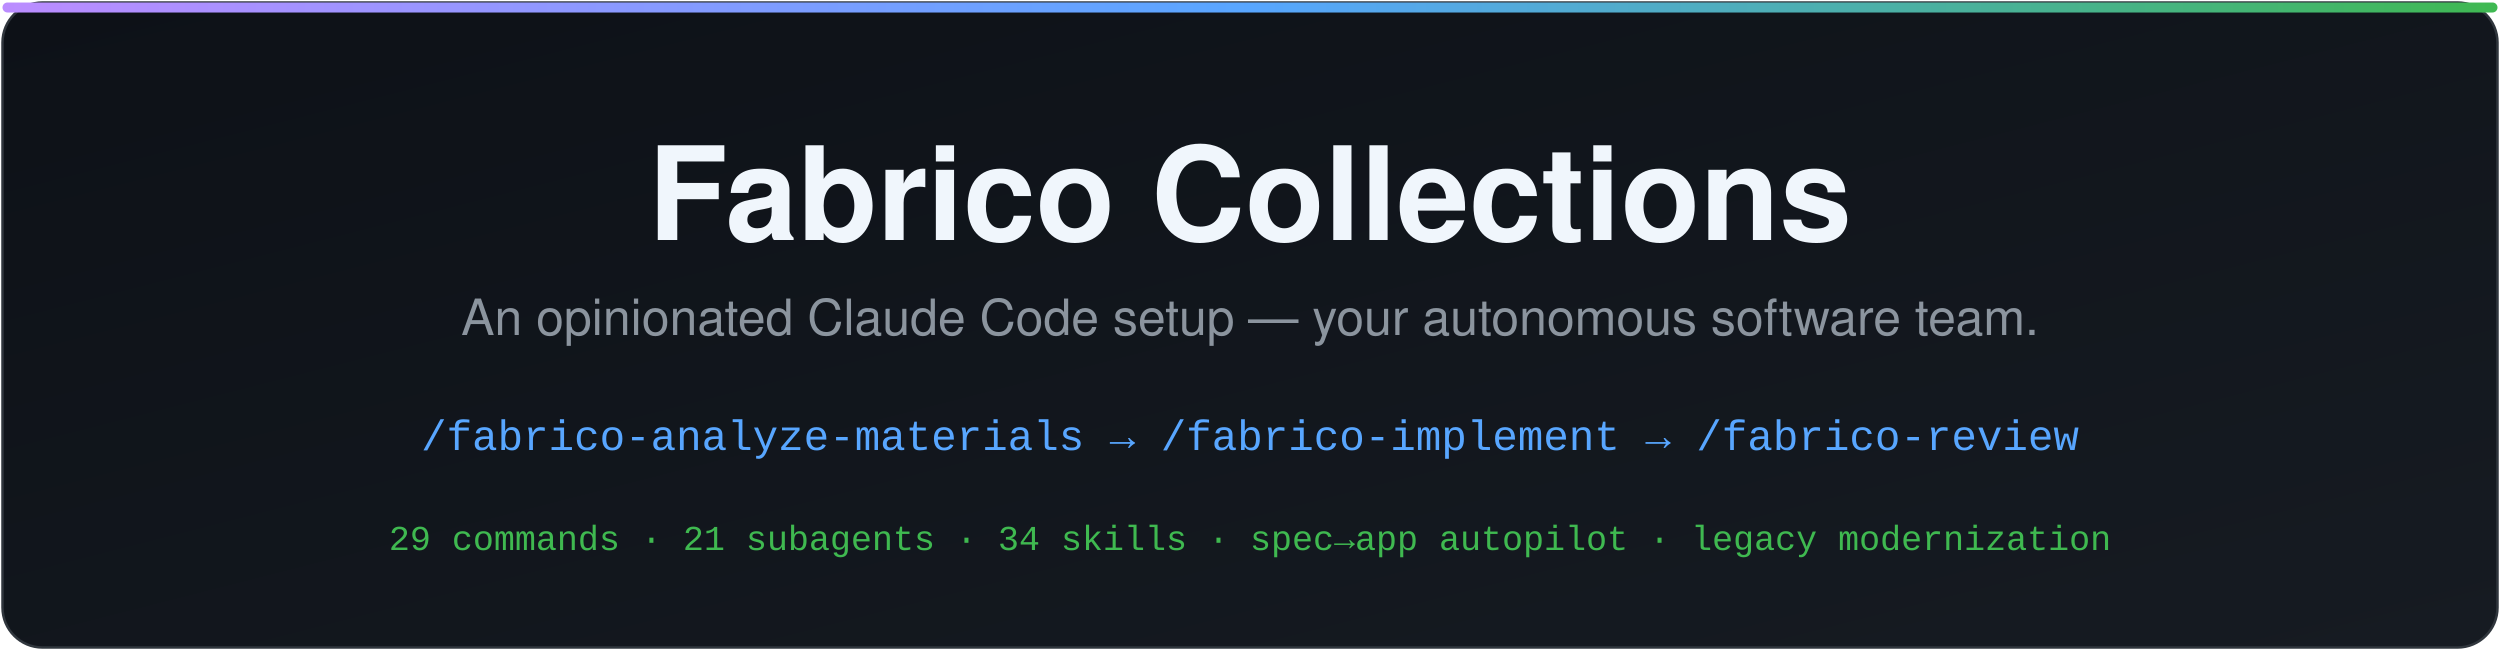
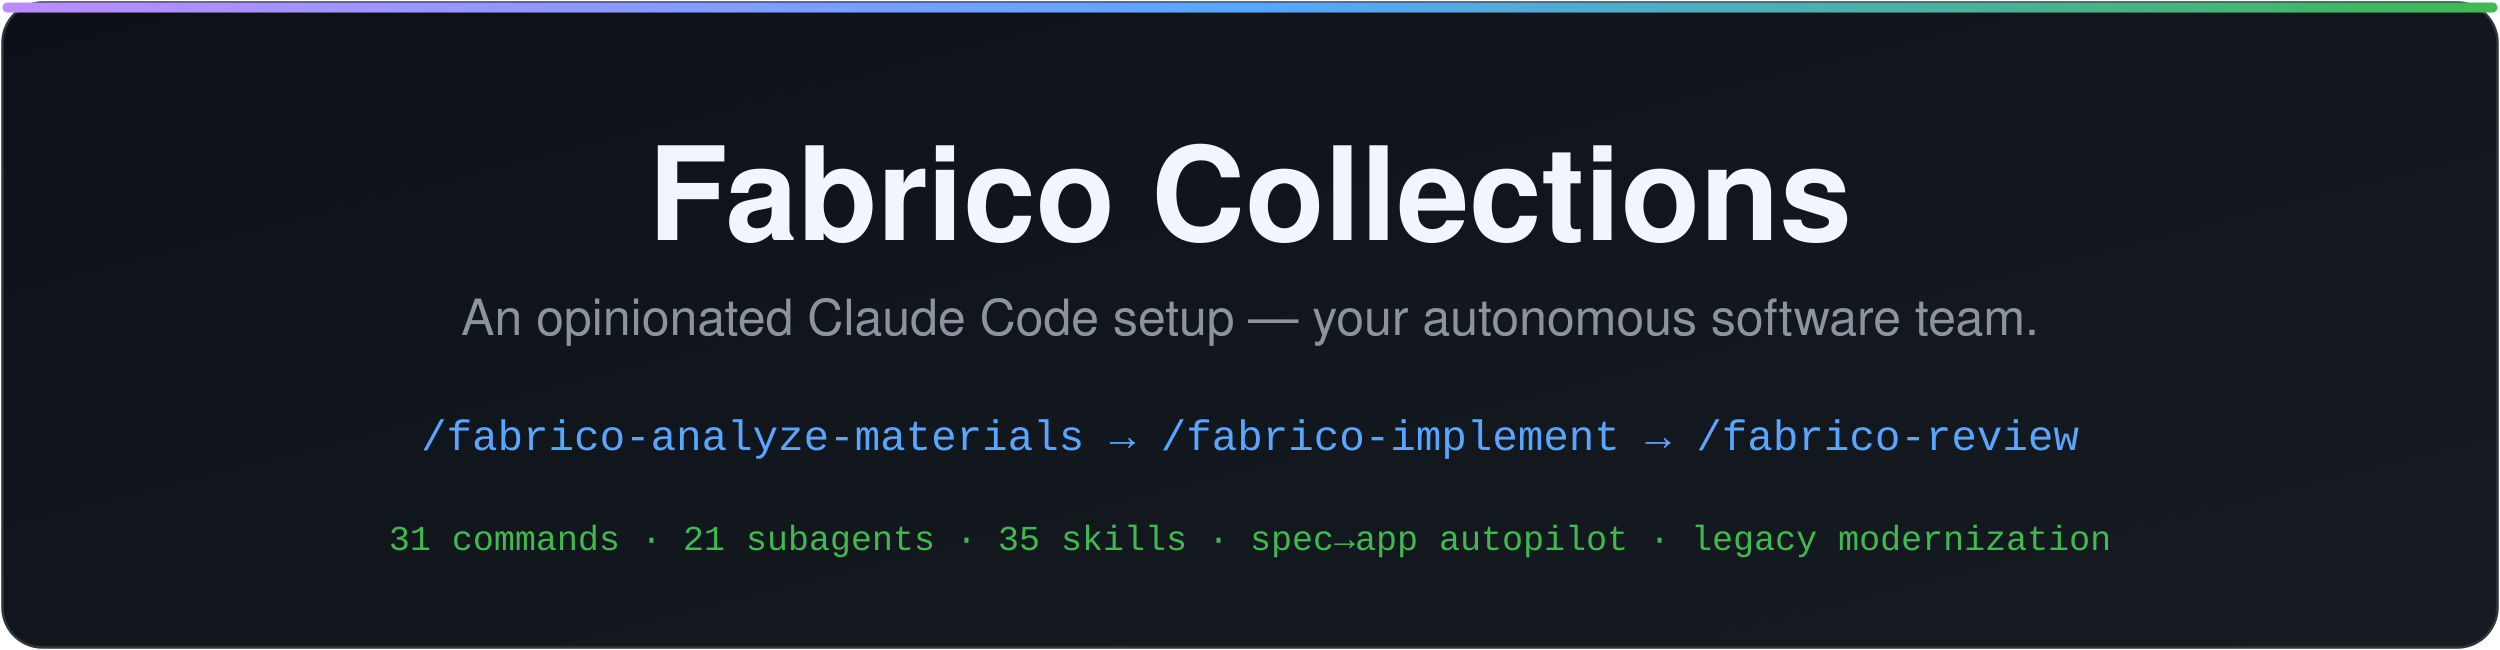
<svg xmlns="http://www.w3.org/2000/svg" width="1000" height="260" viewBox="0 0 1000 260" role="img" aria-label="Fabrico Collections — an opinionated Claude Code setup">
  <defs>
    <linearGradient id="bg" x1="0" y1="0" x2="1" y2="1">
      <stop offset="0" stop-color="#0d1117" />
      <stop offset="1" stop-color="#161b22" />
    </linearGradient>
    <linearGradient id="accent" x1="0" y1="0" x2="1" y2="0">
      <stop offset="0" stop-color="#bc8cff" />
      <stop offset="0.5" stop-color="#58a6ff" />
      <stop offset="1" stop-color="#3fb950" />
    </linearGradient>
  </defs>
  <rect x="1" y="1" width="998" height="258" rx="16" fill="url(#bg)" stroke="#30363d" stroke-width="1" />
  <rect x="1" y="1" width="998" height="4" rx="2" fill="url(#accent)" />
  <text x="500" y="96" text-anchor="middle" font-family="'Segoe UI', Helvetica, Arial, sans-serif" font-size="52" font-weight="700" fill="#f0f6fc">Fabrico Collections</text>
  <text x="500" y="134" text-anchor="middle" font-family="'Segoe UI', Helvetica, Arial, sans-serif" font-size="20" fill="#8b949e">An opinionated Claude Code setup — your autonomous software team.</text>
  <text x="500" y="180" text-anchor="middle" font-family="'SFMono-Regular', Consolas, 'Liberation Mono', monospace" font-size="17" fill="#58a6ff">/fabrico-analyze-materials  →  /fabrico-implement  →  /fabrico-review</text>
-   <text x="500" y="220" text-anchor="middle" font-family="'SFMono-Regular', Consolas, 'Liberation Mono', monospace" font-size="14" fill="#3fb950">29 commands · 21 subagents · 34 skills · spec→app autopilot · legacy modernization</text>
+   <text x="500" y="220" text-anchor="middle" font-family="'SFMono-Regular', Consolas, 'Liberation Mono', monospace" font-size="14" fill="#3fb950">31 commands · 21 subagents · 35 skills · spec→app autopilot · legacy modernization</text>
</svg>
